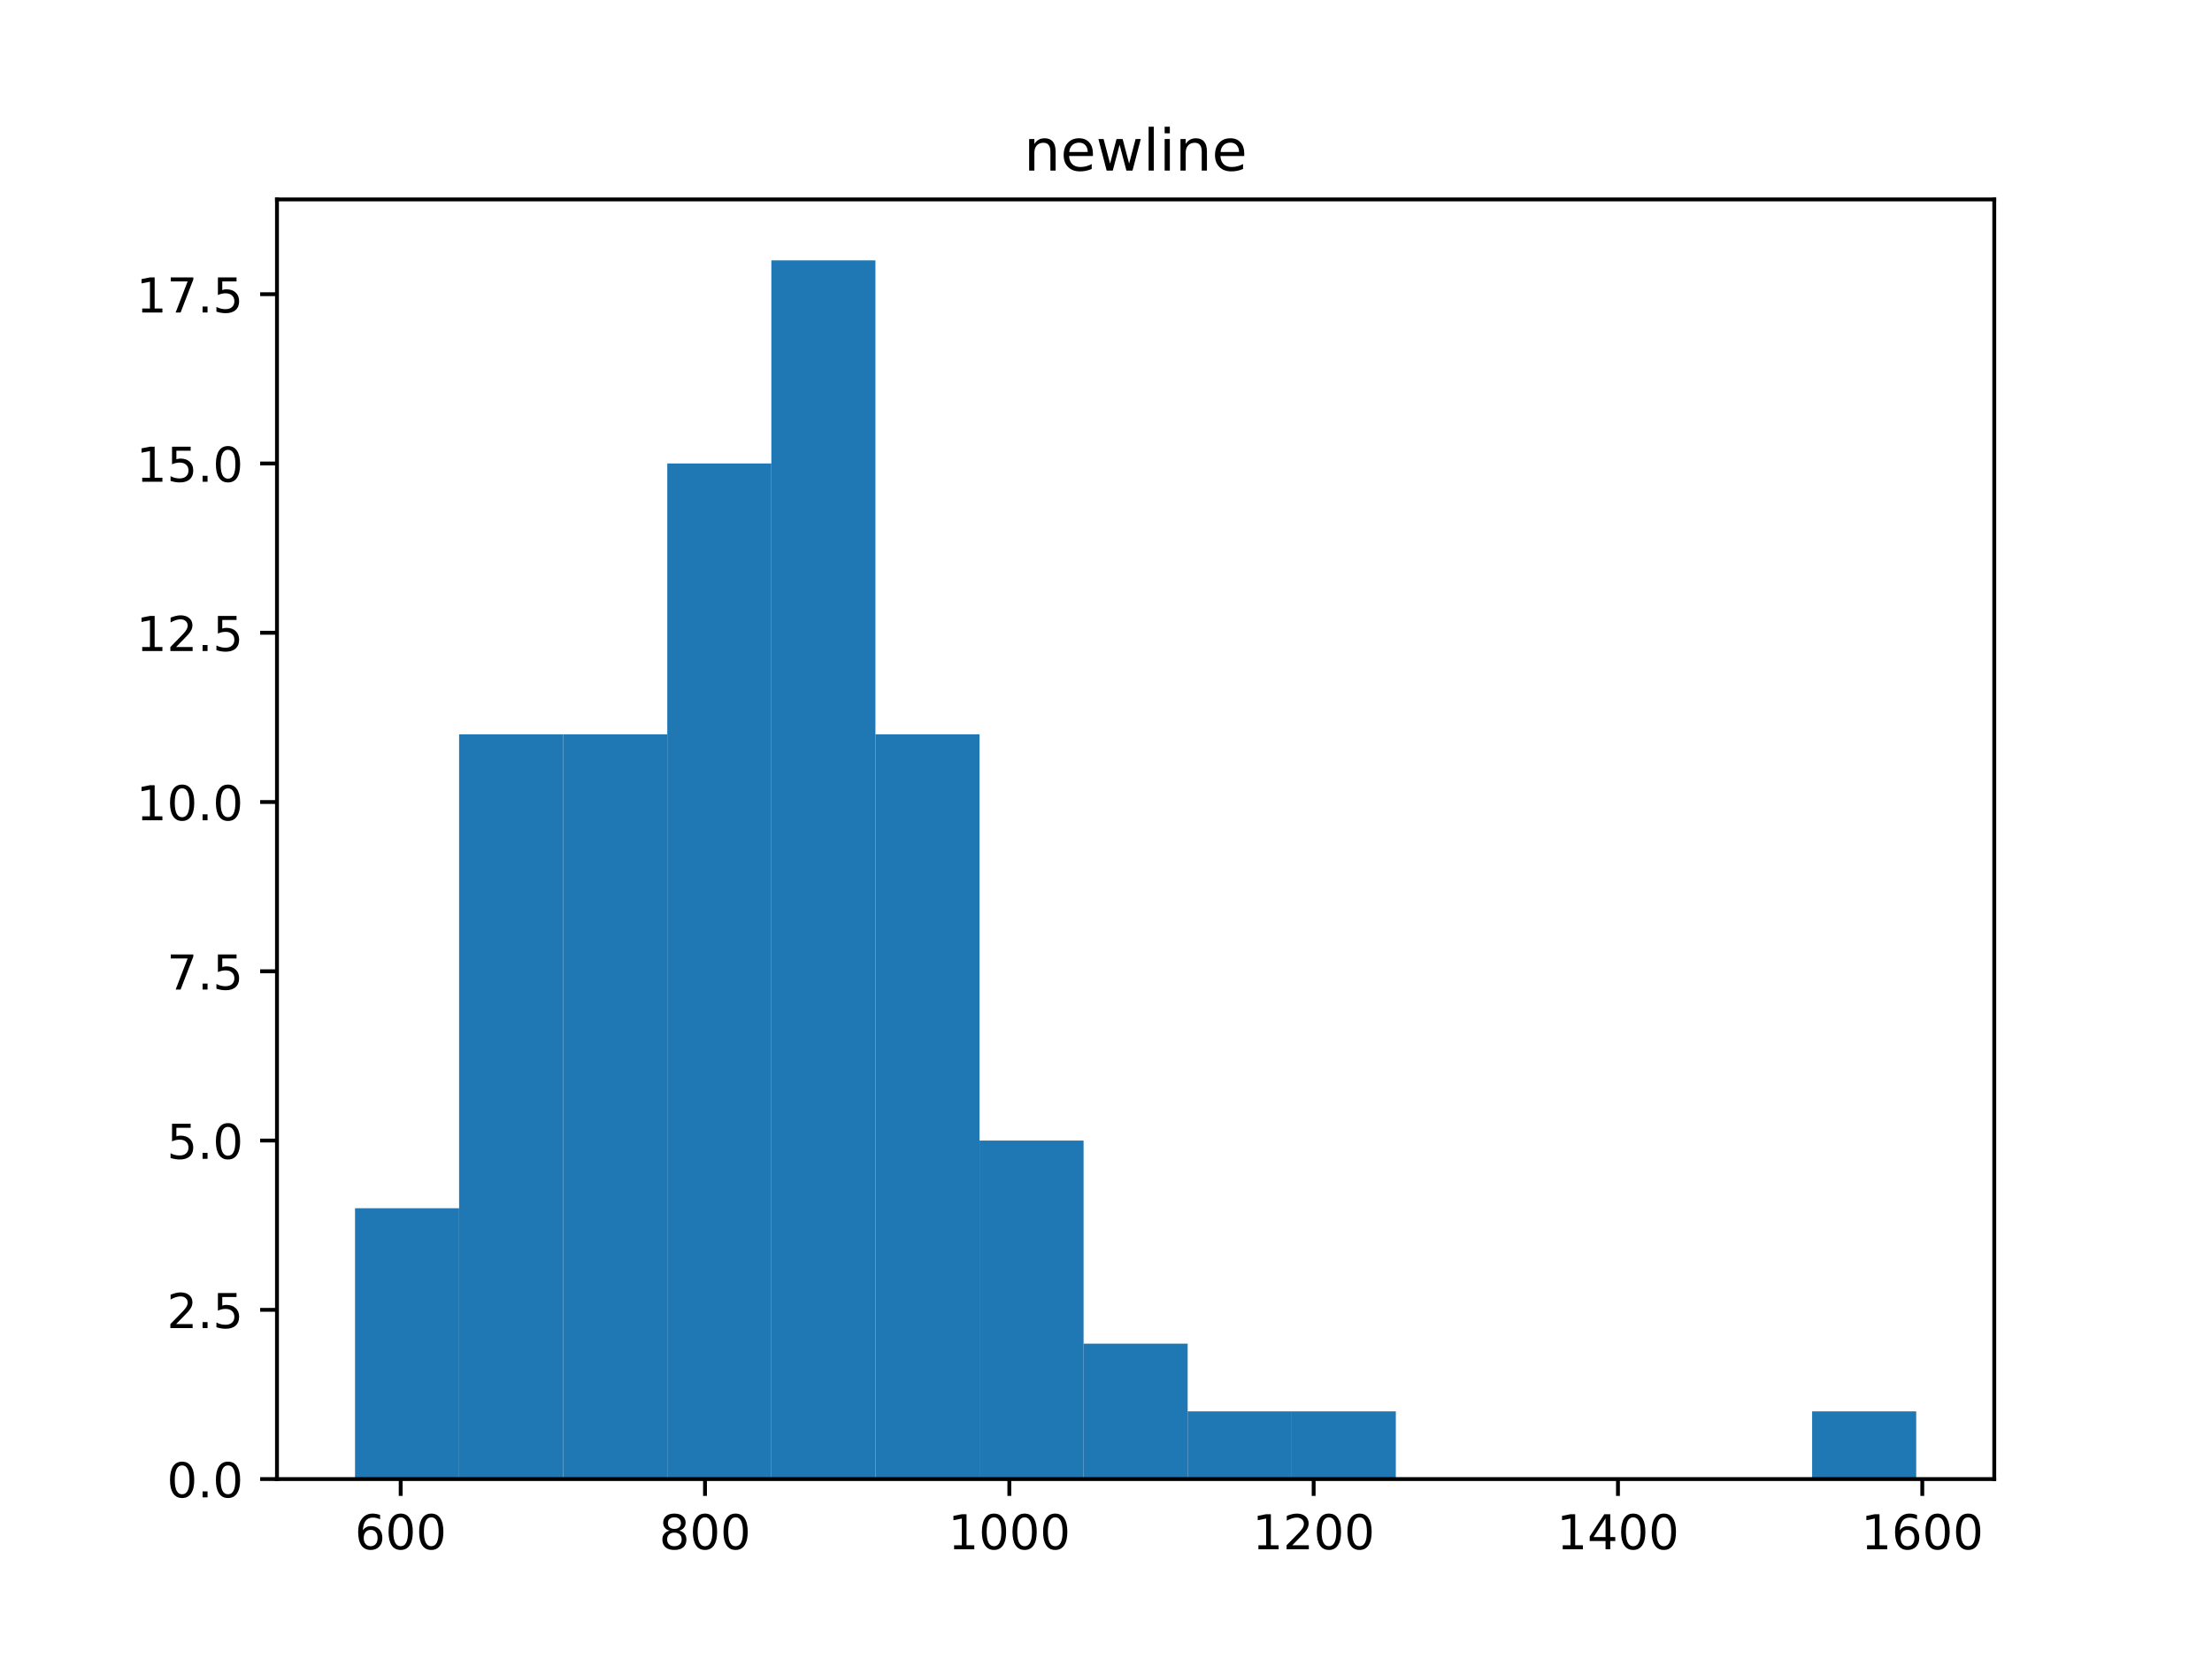
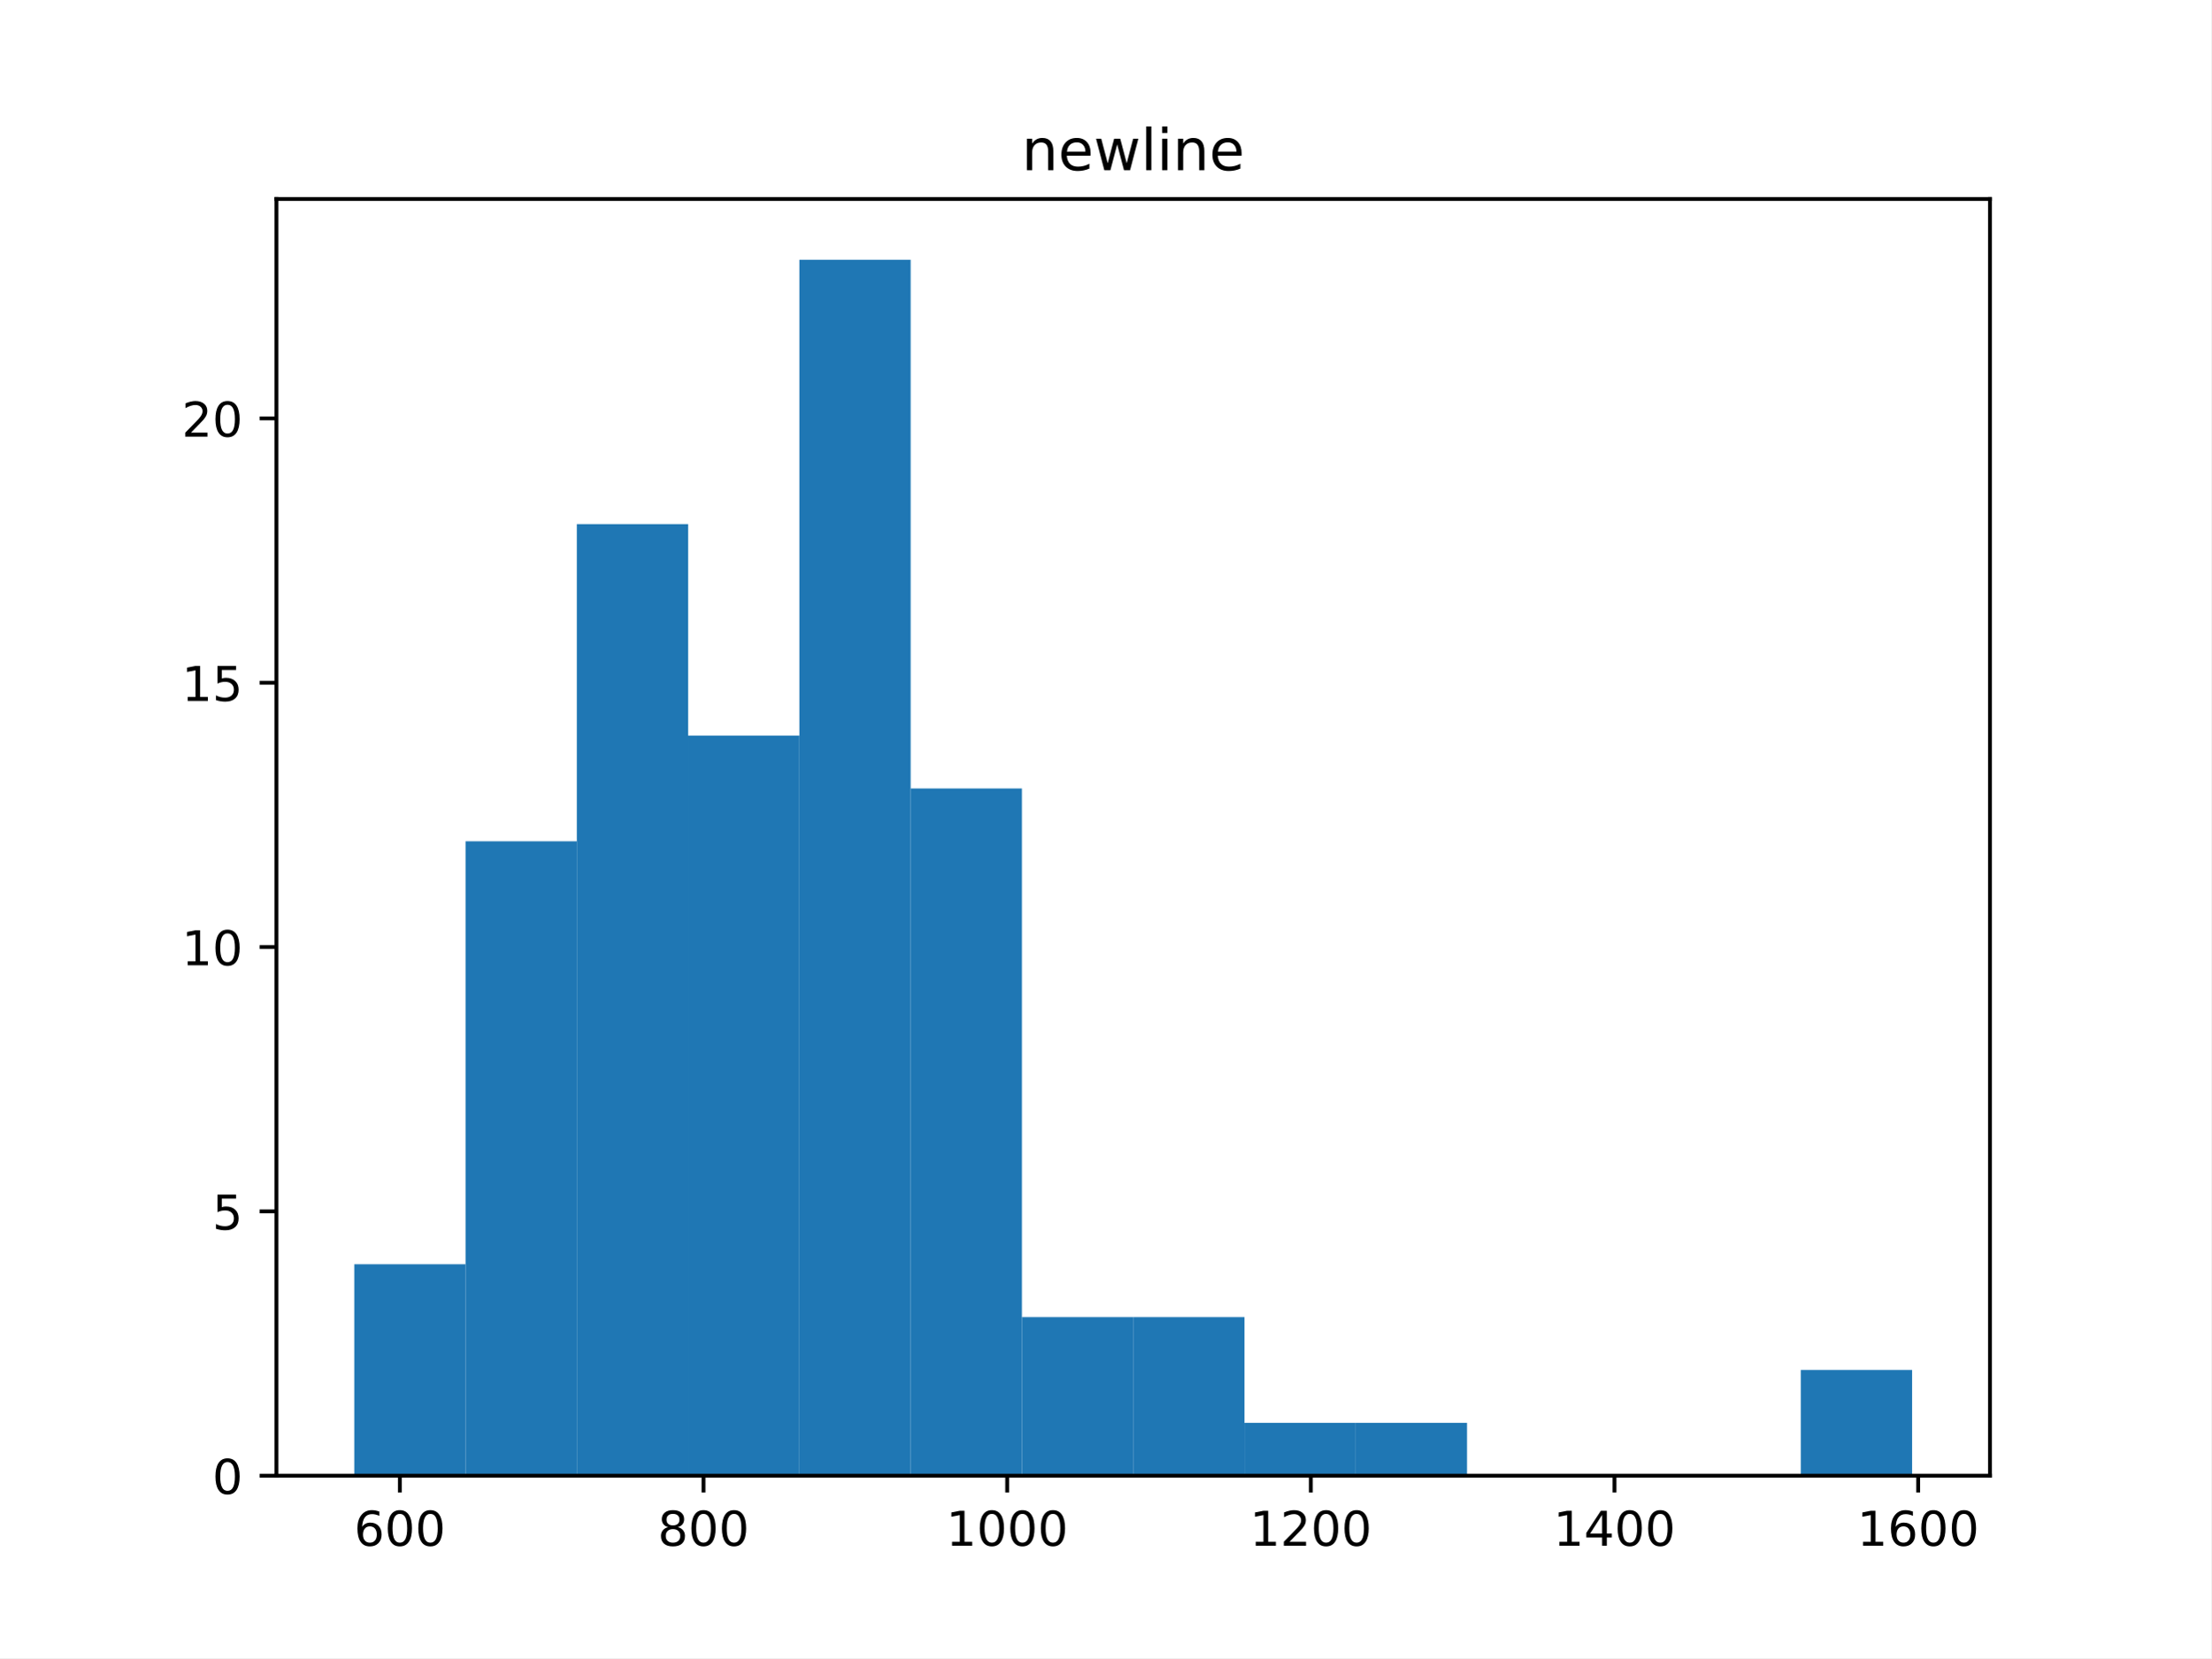
- <svg xmlns="http://www.w3.org/2000/svg" xmlns:xlink="http://www.w3.org/1999/xlink" height="345pt" version="1.1" viewBox="0 0 460 345" width="460pt">
+ <svg xmlns="http://www.w3.org/2000/svg" xmlns:xlink="http://www.w3.org/1999/xlink" height="345.6pt" version="1.1" viewBox="0 0 460.8 345.6" width="460.8pt">
  <defs>
    <style type="text/css">
*{stroke-linecap:butt;stroke-linejoin:round;}
  </style>
  </defs>
  <g id="figure_1">
    <g id="patch_1">
      <path d="M 0 345.6  L 460.8 345.6  L 460.8 0  L 0 0  z " style="fill:#ffffff;" />
    </g>
    <g id="axes_1">
      <g id="patch_2">
        <path d="M 57.6 307.584  L 414.72 307.584  L 414.72 41.472  L 57.6 41.472  z " style="fill:#ffffff;" />
      </g>
      <g id="patch_3">
-         <path clip-path="url(#p8959295ec9)" d="M 73.833 307.584  L 95.476 307.584  L 95.476 251.264  L 73.833 251.264  z " style="fill:#1f77b4;" />
+         <path clip-path="url(#p831e9486fd)" d="M 73.833 307.584  L 97.022 307.584  L 97.022 263.507  L 73.833 263.507  z " style="fill:#1f77b4;" />
      </g>
      <g id="patch_4">
-         <path clip-path="url(#p8959295ec9)" d="M 95.476 307.584  L 117.12 307.584  L 117.12 152.704  L 95.476 152.704  z " style="fill:#1f77b4;" />
+         <path clip-path="url(#p831e9486fd)" d="M 97.022 307.584  L 120.212 307.584  L 120.212 175.354  L 97.022 175.354  z " style="fill:#1f77b4;" />
      </g>
      <g id="patch_5">
-         <path clip-path="url(#p8959295ec9)" d="M 117.12 307.584  L 138.764 307.584  L 138.764 152.704  L 117.12 152.704  z " style="fill:#1f77b4;" />
+         <path clip-path="url(#p831e9486fd)" d="M 120.212 307.584  L 143.402 307.584  L 143.402 109.24  L 120.212 109.24  z " style="fill:#1f77b4;" />
      </g>
      <g id="patch_6">
-         <path clip-path="url(#p8959295ec9)" d="M 138.764 307.584  L 160.407 307.584  L 160.407 96.384  L 138.764 96.384  z " style="fill:#1f77b4;" />
+         <path clip-path="url(#p831e9486fd)" d="M 143.402 307.584  L 166.591 307.584  L 166.591 153.316  L 143.402 153.316  z " style="fill:#1f77b4;" />
      </g>
      <g id="patch_7">
-         <path clip-path="url(#p8959295ec9)" d="M 160.407 307.584  L 182.051 307.584  L 182.051 54.144  L 160.407 54.144  z " style="fill:#1f77b4;" />
+         <path clip-path="url(#p831e9486fd)" d="M 166.591 307.584  L 189.781 307.584  L 189.781 54.144  L 166.591 54.144  z " style="fill:#1f77b4;" />
      </g>
      <g id="patch_8">
-         <path clip-path="url(#p8959295ec9)" d="M 182.051 307.584  L 203.695 307.584  L 203.695 152.704  L 182.051 152.704  z " style="fill:#1f77b4;" />
+         <path clip-path="url(#p831e9486fd)" d="M 189.781 307.584  L 212.97 307.584  L 212.97 164.335  L 189.781 164.335  z " style="fill:#1f77b4;" />
      </g>
      <g id="patch_9">
-         <path clip-path="url(#p8959295ec9)" d="M 203.695 307.584  L 225.338 307.584  L 225.338 237.184  L 203.695 237.184  z " style="fill:#1f77b4;" />
+         <path clip-path="url(#p831e9486fd)" d="M 212.97 307.584  L 236.16 307.584  L 236.16 274.527  L 212.97 274.527  z " style="fill:#1f77b4;" />
      </g>
      <g id="patch_10">
-         <path clip-path="url(#p8959295ec9)" d="M 225.338 307.584  L 246.982 307.584  L 246.982 279.424  L 225.338 279.424  z " style="fill:#1f77b4;" />
+         <path clip-path="url(#p831e9486fd)" d="M 236.16 307.584  L 259.35 307.584  L 259.35 274.527  L 236.16 274.527  z " style="fill:#1f77b4;" />
      </g>
      <g id="patch_11">
-         <path clip-path="url(#p8959295ec9)" d="M 246.982 307.584  L 268.625 307.584  L 268.625 293.504  L 246.982 293.504  z " style="fill:#1f77b4;" />
+         <path clip-path="url(#p831e9486fd)" d="M 259.35 307.584  L 282.539 307.584  L 282.539 296.565  L 259.35 296.565  z " style="fill:#1f77b4;" />
      </g>
      <g id="patch_12">
-         <path clip-path="url(#p8959295ec9)" d="M 268.625 307.584  L 290.269 307.584  L 290.269 293.504  L 268.625 293.504  z " style="fill:#1f77b4;" />
+         <path clip-path="url(#p831e9486fd)" d="M 282.539 307.584  L 305.729 307.584  L 305.729 296.565  L 282.539 296.565  z " style="fill:#1f77b4;" />
      </g>
      <g id="patch_13">
-         <path clip-path="url(#p8959295ec9)" d="M 290.269 307.584  L 311.913 307.584  L 311.913 307.584  L 290.269 307.584  z " style="fill:#1f77b4;" />
+         <path clip-path="url(#p831e9486fd)" d="M 305.729 307.584  L 328.918 307.584  L 328.918 307.584  L 305.729 307.584  z " style="fill:#1f77b4;" />
      </g>
      <g id="patch_14">
-         <path clip-path="url(#p8959295ec9)" d="M 311.913 307.584  L 333.556 307.584  L 333.556 307.584  L 311.913 307.584  z " style="fill:#1f77b4;" />
+         <path clip-path="url(#p831e9486fd)" d="M 328.918 307.584  L 352.108 307.584  L 352.108 307.584  L 328.918 307.584  z " style="fill:#1f77b4;" />
      </g>
      <g id="patch_15">
-         <path clip-path="url(#p8959295ec9)" d="M 333.556 307.584  L 355.2 307.584  L 355.2 307.584  L 333.556 307.584  z " style="fill:#1f77b4;" />
+         <path clip-path="url(#p831e9486fd)" d="M 352.108 307.584  L 375.298 307.584  L 375.298 307.584  L 352.108 307.584  z " style="fill:#1f77b4;" />
      </g>
      <g id="patch_16">
-         <path clip-path="url(#p8959295ec9)" d="M 355.2 307.584  L 376.844 307.584  L 376.844 307.584  L 355.2 307.584  z " style="fill:#1f77b4;" />
-       </g>
-       <g id="patch_17">
-         <path clip-path="url(#p8959295ec9)" d="M 376.844 307.584  L 398.487 307.584  L 398.487 293.504  L 376.844 293.504  z " style="fill:#1f77b4;" />
+         <path clip-path="url(#p831e9486fd)" d="M 375.298 307.584  L 398.487 307.584  L 398.487 285.546  L 375.298 285.546  z " style="fill:#1f77b4;" />
      </g>
      <g id="matplotlib.axis_1">
        <g id="xtick_1">
          <g id="line2d_1">
            <defs>
-               <path d="M 0 0  L 0 3.5  " id="mbceb91222a" style="stroke:#000000;stroke-width:0.8;" />
-             </defs>
-             <g>
-               <use style="stroke:#000000;stroke-width:0.8;" x="83.326" xlink:href="#mbceb91222a" y="307.584" />
+               <path d="M 0 0  L 0 3.5  " id="m69c5cf3dfe" style="stroke:#000000;stroke-width:0.8;" />
+             </defs>
+             <g>
+               <use style="stroke:#000000;stroke-width:0.8;" x="83.326" xlink:href="#m69c5cf3dfe" y="307.584" />
            </g>
          </g>
          <g id="text_1">
            <defs>
              <path d="M 33.016 40.375  Q 26.375 40.375 22.484 35.828  Q 18.609 31.297 18.609 23.391  Q 18.609 15.531 22.484 10.953  Q 26.375 6.391 33.016 6.391  Q 39.656 6.391 43.531 10.953  Q 47.406 15.531 47.406 23.391  Q 47.406 31.297 43.531 35.828  Q 39.656 40.375 33.016 40.375  z M 52.594 71.297  L 52.594 62.312  Q 48.875 64.062 45.094 64.984  Q 41.312 65.922 37.594 65.922  Q 27.828 65.922 22.672 59.328  Q 17.531 52.734 16.797 39.406  Q 19.672 43.656 24.016 45.922  Q 28.375 48.188 33.594 48.188  Q 44.578 48.188 50.953 41.516  Q 57.328 34.859 57.328 23.391  Q 57.328 12.156 50.688 5.359  Q 44.047 -1.422 33.016 -1.422  Q 20.359 -1.422 13.672 8.266  Q 6.984 17.969 6.984 36.375  Q 6.984 53.656 15.188 63.938  Q 23.391 74.219 37.203 74.219  Q 40.922 74.219 44.703 73.484  Q 48.484 72.75 52.594 71.297  z " id="DejaVuSans-36" />
              <path d="M 31.781 66.406  Q 24.172 66.406 20.328 58.906  Q 16.5 51.422 16.5 36.375  Q 16.5 21.391 20.328 13.891  Q 24.172 6.391 31.781 6.391  Q 39.453 6.391 43.281 13.891  Q 47.125 21.391 47.125 36.375  Q 47.125 51.422 43.281 58.906  Q 39.453 66.406 31.781 66.406  z M 31.781 74.219  Q 44.047 74.219 50.516 64.516  Q 56.984 54.828 56.984 36.375  Q 56.984 17.969 50.516 8.266  Q 44.047 -1.422 31.781 -1.422  Q 19.531 -1.422 13.062 8.266  Q 6.594 17.969 6.594 36.375  Q 6.594 54.828 13.062 64.516  Q 19.531 74.219 31.781 74.219  z " id="DejaVuSans-30" />
            </defs>
            <g transform="translate(73.7818 322.1824)scale(0.1 -0.1)">
              <use xlink:href="#DejaVuSans-36" />
              <use x="63.623" xlink:href="#DejaVuSans-30" />
              <use x="127.246" xlink:href="#DejaVuSans-30" />
            </g>
          </g>
        </g>
        <g id="xtick_2">
          <g id="line2d_2">
            <g>
-               <use style="stroke:#000000;stroke-width:0.8;" x="146.611" xlink:href="#mbceb91222a" y="307.584" />
+               <use style="stroke:#000000;stroke-width:0.8;" x="146.611" xlink:href="#m69c5cf3dfe" y="307.584" />
            </g>
          </g>
          <g id="text_2">
            <defs>
              <path d="M 31.781 34.625  Q 24.75 34.625 20.719 30.859  Q 16.703 27.094 16.703 20.516  Q 16.703 13.922 20.719 10.156  Q 24.75 6.391 31.781 6.391  Q 38.812 6.391 42.859 10.172  Q 46.922 13.969 46.922 20.516  Q 46.922 27.094 42.891 30.859  Q 38.875 34.625 31.781 34.625  z M 21.922 38.812  Q 15.578 40.375 12.031 44.719  Q 8.5 49.078 8.5 55.328  Q 8.5 64.062 14.719 69.141  Q 20.953 74.219 31.781 74.219  Q 42.672 74.219 48.875 69.141  Q 55.078 64.062 55.078 55.328  Q 55.078 49.078 51.531 44.719  Q 48 40.375 41.703 38.812  Q 48.828 37.156 52.797 32.312  Q 56.781 27.484 56.781 20.516  Q 56.781 9.906 50.312 4.234  Q 43.844 -1.422 31.781 -1.422  Q 19.734 -1.422 13.25 4.234  Q 6.781 9.906 6.781 20.516  Q 6.781 27.484 10.781 32.312  Q 14.797 37.156 21.922 38.812  z M 18.312 54.391  Q 18.312 48.734 21.844 45.562  Q 25.391 42.391 31.781 42.391  Q 38.141 42.391 41.719 45.562  Q 45.312 48.734 45.312 54.391  Q 45.312 60.062 41.719 63.234  Q 38.141 66.406 31.781 66.406  Q 25.391 66.406 21.844 63.234  Q 18.312 60.062 18.312 54.391  z " id="DejaVuSans-38" />
            </defs>
            <g transform="translate(137.0673 322.1824)scale(0.1 -0.1)">
              <use xlink:href="#DejaVuSans-38" />
              <use x="63.623" xlink:href="#DejaVuSans-30" />
              <use x="127.246" xlink:href="#DejaVuSans-30" />
            </g>
          </g>
        </g>
        <g id="xtick_3">
          <g id="line2d_3">
            <g>
-               <use style="stroke:#000000;stroke-width:0.8;" x="209.897" xlink:href="#mbceb91222a" y="307.584" />
+               <use style="stroke:#000000;stroke-width:0.8;" x="209.897" xlink:href="#m69c5cf3dfe" y="307.584" />
            </g>
          </g>
          <g id="text_3">
            <defs>
              <path d="M 12.406 8.297  L 28.516 8.297  L 28.516 63.922  L 10.984 60.406  L 10.984 69.391  L 28.422 72.906  L 38.281 72.906  L 38.281 8.297  L 54.391 8.297  L 54.391 0  L 12.406 0  z " id="DejaVuSans-31" />
            </defs>
            <g transform="translate(197.1715 322.1824)scale(0.1 -0.1)">
              <use xlink:href="#DejaVuSans-31" />
              <use x="63.623" xlink:href="#DejaVuSans-30" />
              <use x="127.246" xlink:href="#DejaVuSans-30" />
              <use x="190.869" xlink:href="#DejaVuSans-30" />
            </g>
          </g>
        </g>
        <g id="xtick_4">
          <g id="line2d_4">
            <g>
-               <use style="stroke:#000000;stroke-width:0.8;" x="273.182" xlink:href="#mbceb91222a" y="307.584" />
+               <use style="stroke:#000000;stroke-width:0.8;" x="273.182" xlink:href="#m69c5cf3dfe" y="307.584" />
            </g>
          </g>
          <g id="text_4">
            <defs>
              <path d="M 19.188 8.297  L 53.609 8.297  L 53.609 0  L 7.328 0  L 7.328 8.297  Q 12.938 14.109 22.625 23.891  Q 32.328 33.688 34.812 36.531  Q 39.547 41.844 41.422 45.531  Q 43.312 49.219 43.312 52.781  Q 43.312 58.594 39.234 62.25  Q 35.156 65.922 28.609 65.922  Q 23.969 65.922 18.812 64.312  Q 13.672 62.703 7.812 59.422  L 7.812 69.391  Q 13.766 71.781 18.938 73  Q 24.125 74.219 28.422 74.219  Q 39.75 74.219 46.484 68.547  Q 53.219 62.891 53.219 53.422  Q 53.219 48.922 51.531 44.891  Q 49.859 40.875 45.406 35.406  Q 44.188 33.984 37.641 27.219  Q 31.109 20.453 19.188 8.297  z " id="DejaVuSans-32" />
            </defs>
            <g transform="translate(260.457 322.1824)scale(0.1 -0.1)">
              <use xlink:href="#DejaVuSans-31" />
              <use x="63.623" xlink:href="#DejaVuSans-32" />
              <use x="127.246" xlink:href="#DejaVuSans-30" />
              <use x="190.869" xlink:href="#DejaVuSans-30" />
            </g>
          </g>
        </g>
        <g id="xtick_5">
          <g id="line2d_5">
            <g>
-               <use style="stroke:#000000;stroke-width:0.8;" x="336.467" xlink:href="#mbceb91222a" y="307.584" />
+               <use style="stroke:#000000;stroke-width:0.8;" x="336.467" xlink:href="#m69c5cf3dfe" y="307.584" />
            </g>
          </g>
          <g id="text_5">
            <defs>
              <path d="M 37.797 64.312  L 12.891 25.391  L 37.797 25.391  z M 35.203 72.906  L 47.609 72.906  L 47.609 25.391  L 58.016 25.391  L 58.016 17.188  L 47.609 17.188  L 47.609 0  L 37.797 0  L 37.797 17.188  L 4.891 17.188  L 4.891 26.703  z " id="DejaVuSans-34" />
            </defs>
            <g transform="translate(323.7425 322.1824)scale(0.1 -0.1)">
              <use xlink:href="#DejaVuSans-31" />
              <use x="63.623" xlink:href="#DejaVuSans-34" />
              <use x="127.246" xlink:href="#DejaVuSans-30" />
              <use x="190.869" xlink:href="#DejaVuSans-30" />
            </g>
          </g>
        </g>
        <g id="xtick_6">
          <g id="line2d_6">
            <g>
-               <use style="stroke:#000000;stroke-width:0.8;" x="399.753" xlink:href="#mbceb91222a" y="307.584" />
+               <use style="stroke:#000000;stroke-width:0.8;" x="399.753" xlink:href="#m69c5cf3dfe" y="307.584" />
            </g>
          </g>
          <g id="text_6">
            <g transform="translate(387.028 322.1824)scale(0.1 -0.1)">
              <use xlink:href="#DejaVuSans-31" />
              <use x="63.623" xlink:href="#DejaVuSans-36" />
              <use x="127.246" xlink:href="#DejaVuSans-30" />
              <use x="190.869" xlink:href="#DejaVuSans-30" />
            </g>
          </g>
        </g>
      </g>
      <g id="matplotlib.axis_2">
        <g id="ytick_1">
          <g id="line2d_7">
            <defs>
-               <path d="M 0 0  L -3.5 0  " id="mcaceb77433" style="stroke:#000000;stroke-width:0.8;" />
-             </defs>
-             <g>
-               <use style="stroke:#000000;stroke-width:0.8;" x="57.6" xlink:href="#mcaceb77433" y="307.584" />
+               <path d="M 0 0  L -3.5 0  " id="m2161b8f533" style="stroke:#000000;stroke-width:0.8;" />
+             </defs>
+             <g>
+               <use style="stroke:#000000;stroke-width:0.8;" x="57.6" xlink:href="#m2161b8f533" y="307.584" />
            </g>
          </g>
          <g id="text_7">
-             <defs>
-               <path d="M 10.688 12.406  L 21 12.406  L 21 0  L 10.688 0  z " id="DejaVuSans-2e" />
-             </defs>
-             <g transform="translate(34.69687 311.3832)scale(0.1 -0.1)">
+             <g transform="translate(44.2375 311.3832)scale(0.1 -0.1)">
              <use xlink:href="#DejaVuSans-30" />
-               <use x="63.623" xlink:href="#DejaVuSans-2e" />
-               <use x="95.41" xlink:href="#DejaVuSans-30" />
            </g>
          </g>
        </g>
        <g id="ytick_2">
          <g id="line2d_8">
            <g>
-               <use style="stroke:#000000;stroke-width:0.8;" x="57.6" xlink:href="#mcaceb77433" y="272.384" />
+               <use style="stroke:#000000;stroke-width:0.8;" x="57.6" xlink:href="#m2161b8f533" y="252.488" />
            </g>
          </g>
          <g id="text_8">
            <defs>
              <path d="M 10.797 72.906  L 49.516 72.906  L 49.516 64.594  L 19.828 64.594  L 19.828 46.734  Q 21.969 47.469 24.109 47.828  Q 26.266 48.188 28.422 48.188  Q 40.625 48.188 47.75 41.5  Q 54.891 34.812 54.891 23.391  Q 54.891 11.625 47.562 5.094  Q 40.234 -1.422 26.906 -1.422  Q 22.312 -1.422 17.547 -0.641  Q 12.797 0.141 7.719 1.703  L 7.719 11.625  Q 12.109 9.234 16.797 8.062  Q 21.484 6.891 26.703 6.891  Q 35.156 6.891 40.078 11.328  Q 45.016 15.766 45.016 23.391  Q 45.016 31 40.078 35.438  Q 35.156 39.891 26.703 39.891  Q 22.75 39.891 18.812 39.016  Q 14.891 38.141 10.797 36.281  z " id="DejaVuSans-35" />
            </defs>
-             <g transform="translate(34.69687 276.1832)scale(0.1 -0.1)">
-               <use xlink:href="#DejaVuSans-32" />
-               <use x="63.623" xlink:href="#DejaVuSans-2e" />
-               <use x="95.41" xlink:href="#DejaVuSans-35" />
+             <g transform="translate(44.2375 256.2876)scale(0.1 -0.1)">
+               <use xlink:href="#DejaVuSans-35" />
            </g>
          </g>
        </g>
        <g id="ytick_3">
          <g id="line2d_9">
            <g>
-               <use style="stroke:#000000;stroke-width:0.8;" x="57.6" xlink:href="#mcaceb77433" y="237.184" />
+               <use style="stroke:#000000;stroke-width:0.8;" x="57.6" xlink:href="#m2161b8f533" y="197.393" />
            </g>
          </g>
          <g id="text_9">
-             <g transform="translate(34.69687 240.9832)scale(0.1 -0.1)">
-               <use xlink:href="#DejaVuSans-35" />
-               <use x="63.623" xlink:href="#DejaVuSans-2e" />
-               <use x="95.41" xlink:href="#DejaVuSans-30" />
+             <g transform="translate(37.875 201.1919)scale(0.1 -0.1)">
+               <use xlink:href="#DejaVuSans-31" />
+               <use x="63.623" xlink:href="#DejaVuSans-30" />
            </g>
          </g>
        </g>
        <g id="ytick_4">
          <g id="line2d_10">
            <g>
-               <use style="stroke:#000000;stroke-width:0.8;" x="57.6" xlink:href="#mcaceb77433" y="201.984" />
+               <use style="stroke:#000000;stroke-width:0.8;" x="57.6" xlink:href="#m2161b8f533" y="142.297" />
            </g>
          </g>
          <g id="text_10">
-             <defs>
-               <path d="M 8.203 72.906  L 55.078 72.906  L 55.078 68.703  L 28.609 0  L 18.312 0  L 43.219 64.594  L 8.203 64.594  z " id="DejaVuSans-37" />
-             </defs>
-             <g transform="translate(34.69687 205.7832)scale(0.1 -0.1)">
-               <use xlink:href="#DejaVuSans-37" />
-               <use x="63.623" xlink:href="#DejaVuSans-2e" />
-               <use x="95.41" xlink:href="#DejaVuSans-35" />
+             <g transform="translate(37.875 146.0963)scale(0.1 -0.1)">
+               <use xlink:href="#DejaVuSans-31" />
+               <use x="63.623" xlink:href="#DejaVuSans-35" />
            </g>
          </g>
        </g>
        <g id="ytick_5">
          <g id="line2d_11">
            <g>
-               <use style="stroke:#000000;stroke-width:0.8;" x="57.6" xlink:href="#mcaceb77433" y="166.784" />
+               <use style="stroke:#000000;stroke-width:0.8;" x="57.6" xlink:href="#m2161b8f533" y="87.201" />
            </g>
          </g>
          <g id="text_11">
-             <g transform="translate(28.33438 170.5832)scale(0.1 -0.1)">
-               <use xlink:href="#DejaVuSans-31" />
-               <use x="63.623" xlink:href="#DejaVuSans-30" />
-               <use x="127.246" xlink:href="#DejaVuSans-2e" />
-               <use x="159.033" xlink:href="#DejaVuSans-30" />
-             </g>
-           </g>
-         </g>
-         <g id="ytick_6">
-           <g id="line2d_12">
-             <g>
-               <use style="stroke:#000000;stroke-width:0.8;" x="57.6" xlink:href="#mcaceb77433" y="131.584" />
-             </g>
-           </g>
-           <g id="text_12">
-             <g transform="translate(28.33438 135.3832)scale(0.1 -0.1)">
-               <use xlink:href="#DejaVuSans-31" />
-               <use x="63.623" xlink:href="#DejaVuSans-32" />
-               <use x="127.246" xlink:href="#DejaVuSans-2e" />
-               <use x="159.033" xlink:href="#DejaVuSans-35" />
-             </g>
-           </g>
-         </g>
-         <g id="ytick_7">
-           <g id="line2d_13">
-             <g>
-               <use style="stroke:#000000;stroke-width:0.8;" x="57.6" xlink:href="#mcaceb77433" y="96.384" />
-             </g>
-           </g>
-           <g id="text_13">
-             <g transform="translate(28.33438 100.1832)scale(0.1 -0.1)">
-               <use xlink:href="#DejaVuSans-31" />
-               <use x="63.623" xlink:href="#DejaVuSans-35" />
-               <use x="127.246" xlink:href="#DejaVuSans-2e" />
-               <use x="159.033" xlink:href="#DejaVuSans-30" />
-             </g>
-           </g>
-         </g>
-         <g id="ytick_8">
-           <g id="line2d_14">
-             <g>
-               <use style="stroke:#000000;stroke-width:0.8;" x="57.6" xlink:href="#mcaceb77433" y="61.184" />
-             </g>
-           </g>
-           <g id="text_14">
-             <g transform="translate(28.33438 64.98322)scale(0.1 -0.1)">
-               <use xlink:href="#DejaVuSans-31" />
-               <use x="63.623" xlink:href="#DejaVuSans-37" />
-               <use x="127.246" xlink:href="#DejaVuSans-2e" />
-               <use x="159.033" xlink:href="#DejaVuSans-35" />
-             </g>
-           </g>
-         </g>
+             <g transform="translate(37.875 91.00061)scale(0.1 -0.1)">
+               <use xlink:href="#DejaVuSans-32" />
+               <use x="63.623" xlink:href="#DejaVuSans-30" />
+             </g>
+           </g>
+         </g>
+       </g>
+       <g id="patch_17">
+         <path d="M 57.6 307.584  L 57.6 41.472  " style="fill:none;stroke:#000000;stroke-linecap:square;stroke-linejoin:miter;stroke-width:0.8;" />
      </g>
      <g id="patch_18">
-         <path d="M 57.6 307.584  L 57.6 41.472  " style="fill:none;stroke:#000000;stroke-linecap:square;stroke-linejoin:miter;stroke-width:0.8;" />
+         <path d="M 414.72 307.584  L 414.72 41.472  " style="fill:none;stroke:#000000;stroke-linecap:square;stroke-linejoin:miter;stroke-width:0.8;" />
      </g>
      <g id="patch_19">
-         <path d="M 414.72 307.584  L 414.72 41.472  " style="fill:none;stroke:#000000;stroke-linecap:square;stroke-linejoin:miter;stroke-width:0.8;" />
+         <path d="M 57.6 307.584  L 414.72 307.584  " style="fill:none;stroke:#000000;stroke-linecap:square;stroke-linejoin:miter;stroke-width:0.8;" />
      </g>
      <g id="patch_20">
-         <path d="M 57.6 307.584  L 414.72 307.584  " style="fill:none;stroke:#000000;stroke-linecap:square;stroke-linejoin:miter;stroke-width:0.8;" />
-       </g>
-       <g id="patch_21">
        <path d="M 57.6 41.472  L 414.72 41.472  " style="fill:none;stroke:#000000;stroke-linecap:square;stroke-linejoin:miter;stroke-width:0.8;" />
      </g>
-       <g id="text_15">
+       <g id="text_12">
        <defs>
          <path d="M 54.891 33.016  L 54.891 0  L 45.906 0  L 45.906 32.719  Q 45.906 40.484 42.875 44.328  Q 39.844 48.188 33.797 48.188  Q 26.516 48.188 22.312 43.547  Q 18.109 38.922 18.109 30.906  L 18.109 0  L 9.078 0  L 9.078 54.688  L 18.109 54.688  L 18.109 46.188  Q 21.344 51.125 25.703 53.562  Q 30.078 56 35.797 56  Q 45.219 56 50.047 50.172  Q 54.891 44.344 54.891 33.016  z " id="DejaVuSans-6e" />
          <path d="M 56.203 29.594  L 56.203 25.203  L 14.891 25.203  Q 15.484 15.922 20.484 11.062  Q 25.484 6.203 34.422 6.203  Q 39.594 6.203 44.453 7.469  Q 49.312 8.734 54.109 11.281  L 54.109 2.781  Q 49.266 0.734 44.188 -0.344  Q 39.109 -1.422 33.891 -1.422  Q 20.797 -1.422 13.156 6.188  Q 5.516 13.812 5.516 26.812  Q 5.516 40.234 12.766 48.109  Q 20.016 56 32.328 56  Q 43.359 56 49.781 48.891  Q 56.203 41.797 56.203 29.594  z M 47.219 32.234  Q 47.125 39.594 43.094 43.984  Q 39.062 48.391 32.422 48.391  Q 24.906 48.391 20.391 44.141  Q 15.875 39.891 15.188 32.172  z " id="DejaVuSans-65" />
          <path d="M 4.203 54.688  L 13.188 54.688  L 24.422 12.016  L 35.594 54.688  L 46.188 54.688  L 57.422 12.016  L 68.609 54.688  L 77.594 54.688  L 63.281 0  L 52.688 0  L 40.922 44.828  L 29.109 0  L 18.5 0  z " id="DejaVuSans-77" />
          <path d="M 9.422 75.984  L 18.406 75.984  L 18.406 0  L 9.422 0  z " id="DejaVuSans-6c" />
          <path d="M 9.422 54.688  L 18.406 54.688  L 18.406 0  L 9.422 0  z M 9.422 75.984  L 18.406 75.984  L 18.406 64.594  L 9.422 64.594  z " id="DejaVuSans-69" />
        </defs>
        <g transform="translate(212.9306 35.472)scale(0.12 -0.12)">
          <use xlink:href="#DejaVuSans-6e" />
          <use x="63.379" xlink:href="#DejaVuSans-65" />
          <use x="124.902" xlink:href="#DejaVuSans-77" />
          <use x="206.689" xlink:href="#DejaVuSans-6c" />
          <use x="234.473" xlink:href="#DejaVuSans-69" />
          <use x="262.256" xlink:href="#DejaVuSans-6e" />
          <use x="325.635" xlink:href="#DejaVuSans-65" />
        </g>
      </g>
    </g>
  </g>
  <defs>
-     <clipPath id="p8959295ec9">
+     <clipPath id="p831e9486fd">
      <rect height="266.112" width="357.12" x="57.6" y="41.472" />
    </clipPath>
  </defs>
</svg>
